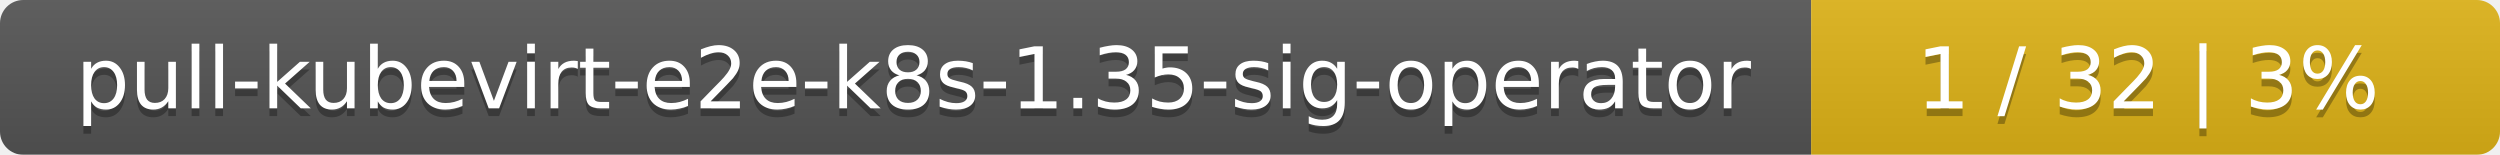
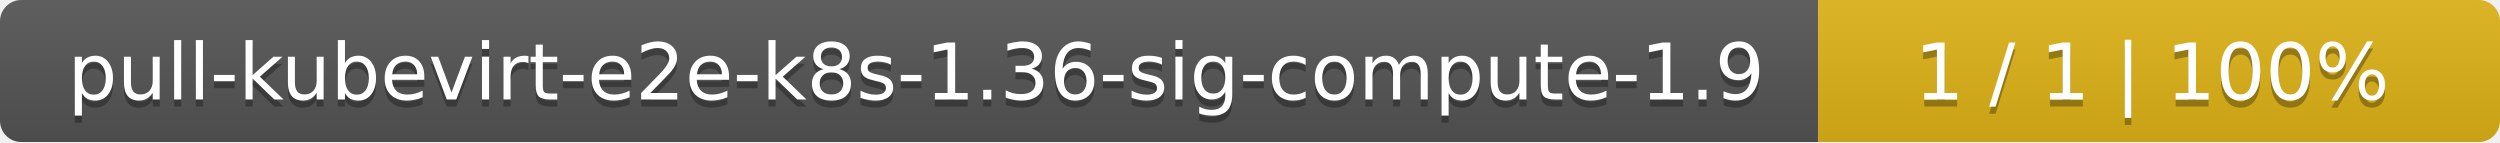
- <svg xmlns="http://www.w3.org/2000/svg" width="323" height="20">
+ <svg xmlns="http://www.w3.org/2000/svg" width="352" height="20">
  <linearGradient id="smooth" x2="0" y2="100%">
    <stop offset="0" stop-color="#bbb" stop-opacity=".1" />
    <stop offset="1" stop-opacity=".1" />
  </linearGradient>
  <mask id="round">
-     <rect width="323" height="20" rx="3" fill="#fff" />
+     <rect width="352" height="20" rx="3" fill="#fff" />
  </mask>
  <g mask="url(#round)">
-     <rect width="234" height="20" fill="#555" />
-     <rect x="234" width="89" height="20" fill="#dfb317" />
-     <rect width="323" height="20" fill="url(#smooth)" />
+     <rect width="256" height="20" fill="#555" />
+     <rect x="256" width="96" height="20" fill="#dfb317" />
+     <rect width="352" height="20" fill="url(#smooth)" />
  </g>
  <g fill="#fff" text-anchor="middle" font-family="DejaVu Sans,Verdana,Geneva,sans-serif" font-size="11">
-     <text x="118" y="15" fill="#010101" fill-opacity=".3">pull-kubevirt-e2e-k8s-1.35-sig-operator</text>
-     <text x="118" y="14">pull-kubevirt-e2e-k8s-1.35-sig-operator</text>
-     <text x="277.5" y="15" fill="#010101" fill-opacity=".3">1 / 32    |    3%</text>
-     <text x="277.5" y="14">1 / 32    |    3%</text>
+     <text x="129" y="15" fill="#010101" fill-opacity=".3">pull-kubevirt-e2e-k8s-1.36-sig-compute-1.9</text>
+     <text x="129" y="14">pull-kubevirt-e2e-k8s-1.36-sig-compute-1.9</text>
+     <text x="303" y="15" fill="#010101" fill-opacity=".3">1 / 1    |    100%</text>
+     <text x="303" y="14">1 / 1    |    100%</text>
  </g>
</svg>
